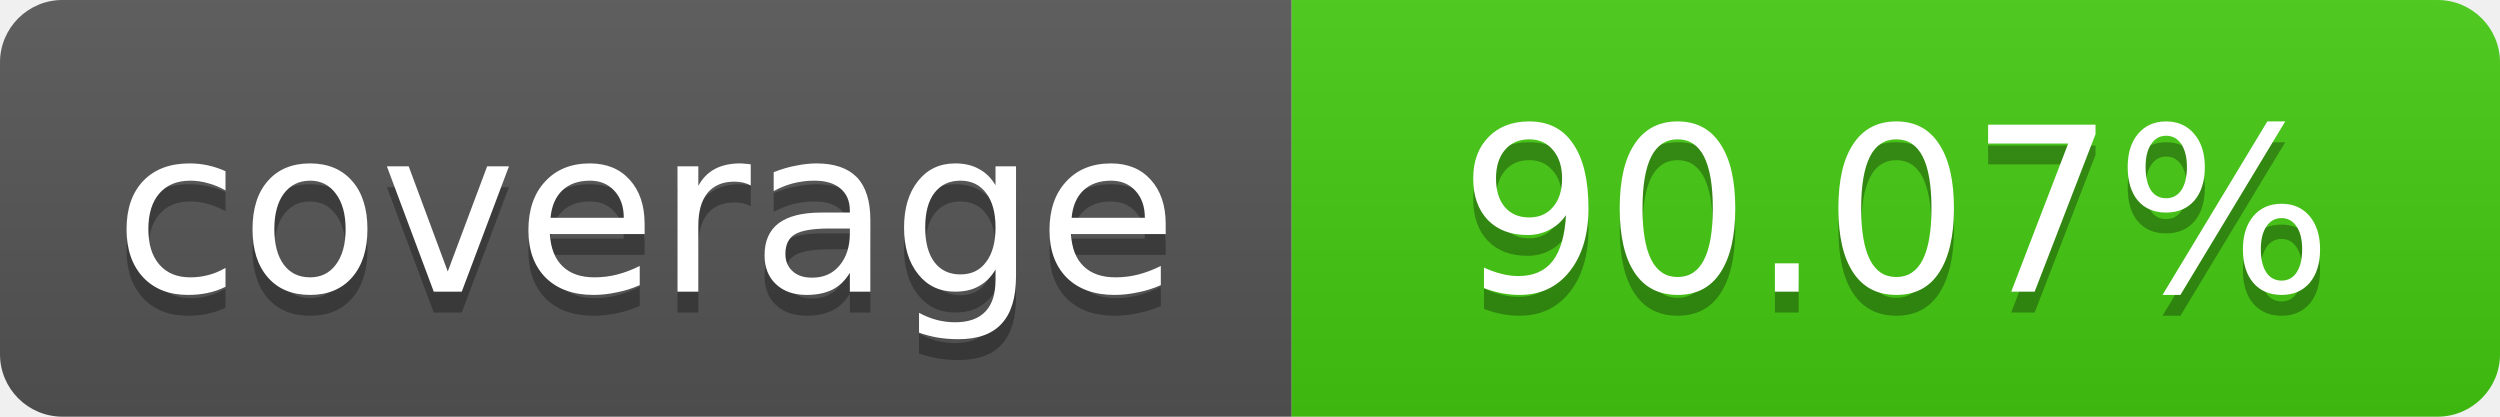
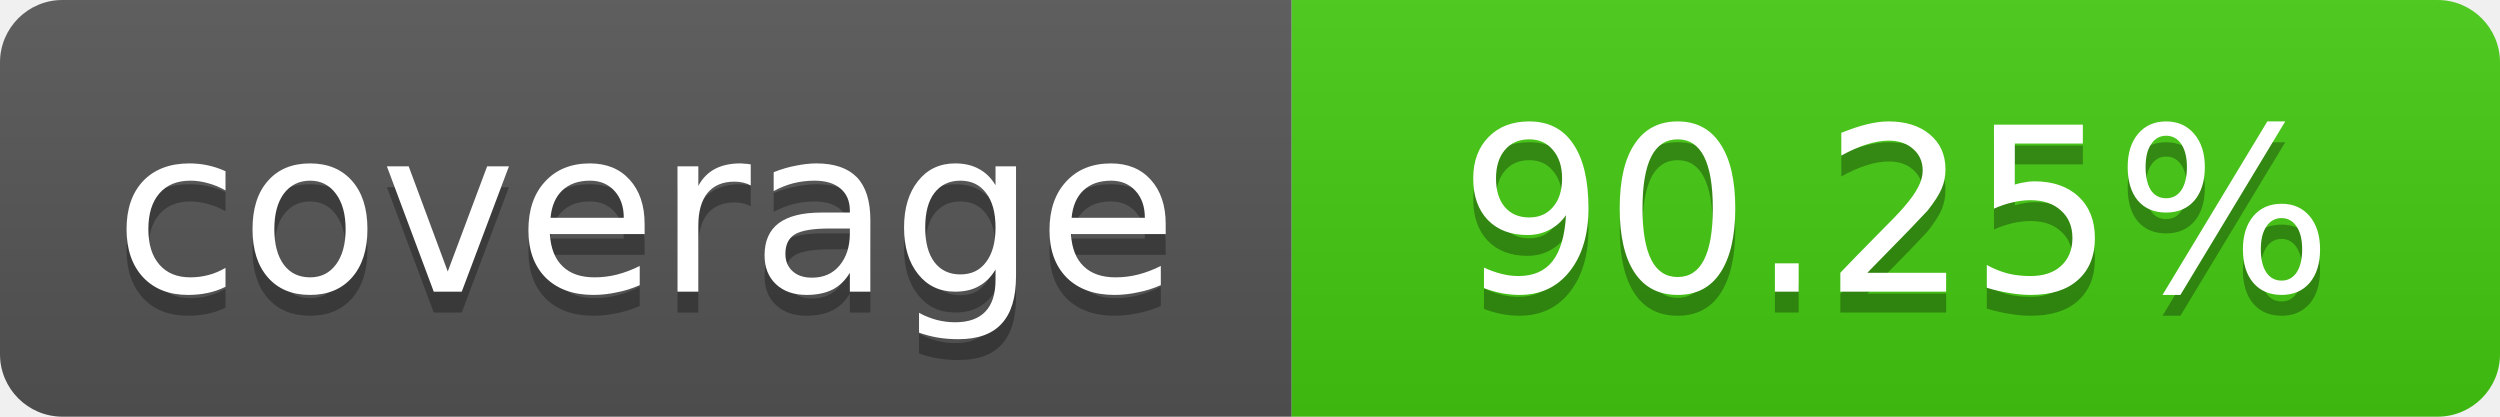
- <svg xmlns="http://www.w3.org/2000/svg" width="120" height="20" role="img" aria-label="coverage: 90.07%">
+ <svg xmlns="http://www.w3.org/2000/svg" width="120" height="20" role="img" aria-label="coverage: 90.25%">
  <linearGradient id="s" x2="0" y2="100%">
    <stop offset="0" stop-color="#bbb" stop-opacity=".1" />
    <stop offset="1" stop-opacity=".1" />
  </linearGradient>
  <clipPath id="r">
    <rect width="120" height="20" rx="3" fill="#fff" />
  </clipPath>
  <g clip-path="url(#r)">
    <rect width="62" height="20" fill="#555" />
    <rect x="62" width="58" height="20" fill="#4c1" />
    <rect width="120" height="20" fill="url(#s)" />
  </g>
  <g fill="#fff" text-anchor="middle" font-family="Verdana,Geneva,DejaVu Sans,sans-serif" font-size="11">
    <text x="31" y="15" fill="#010101" fill-opacity=".3">coverage</text>
    <text x="31" y="14">coverage</text>
-     <text x="91" y="15" fill="#010101" fill-opacity=".3">90.07%</text>
-     <text x="91" y="14">90.07%</text>
+     <text x="91" y="15" fill="#010101" fill-opacity=".3">90.25%</text>
+     <text x="91" y="14">90.25%</text>
  </g>
</svg>
